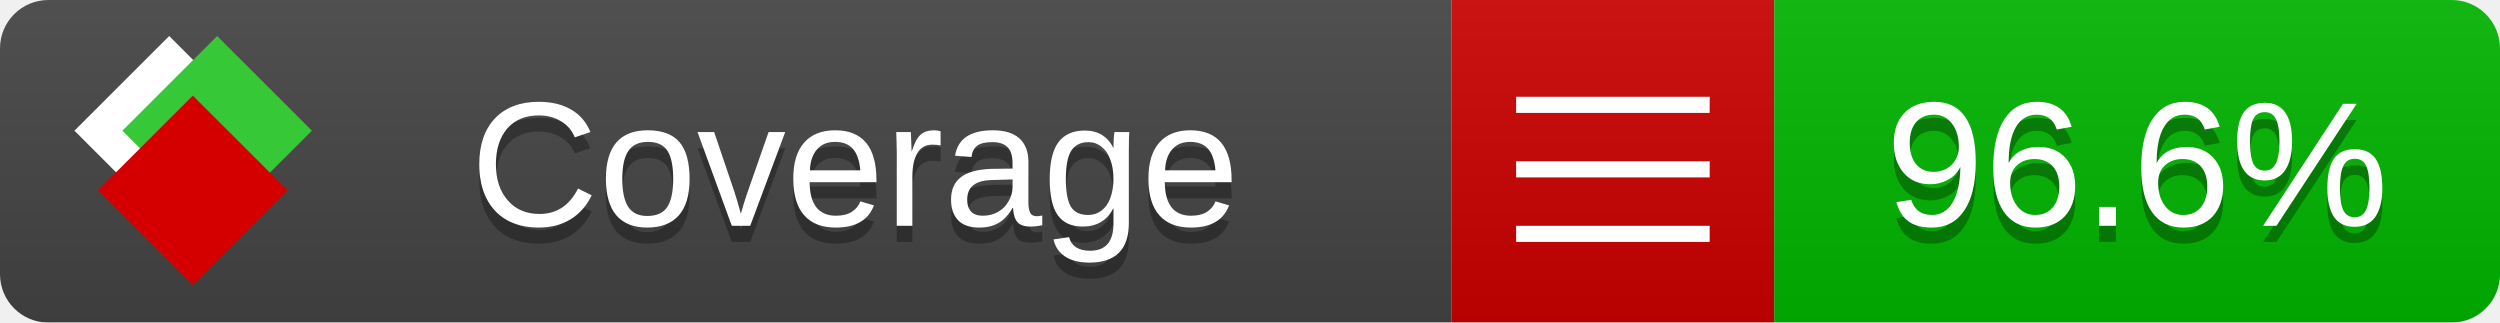
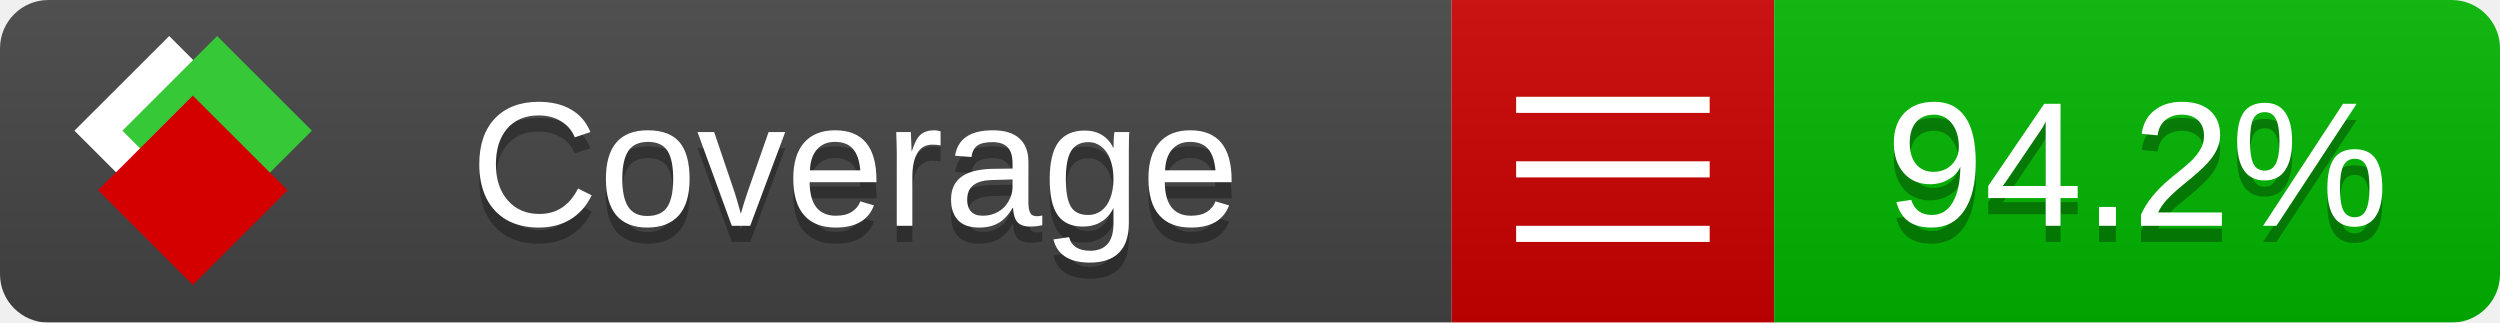
<svg xmlns="http://www.w3.org/2000/svg" xmlns:xlink="http://www.w3.org/1999/xlink" width="155" height="20">
  <style type="text/css">
          
            @keyframes fade1 {
                0% { visibility: visible; opacity: 1; }
               23% { visibility: visible; opacity: 1; }
               25% { visibility: hidden; opacity: 0; }
               48% { visibility: hidden; opacity: 0; }
               50% { visibility: hidden; opacity: 0; }
               73% { visibility: hidden; opacity: 0; }
               75% { visibility: hidden; opacity: 0; }
               98% { visibility: hidden; opacity: 0; }
              100% { visibility: visible; opacity: 1; }
            }
            @keyframes fade2 {
                0% { visibility: hidden; opacity: 0; }
               23% { visibility: hidden; opacity: 0; }
               25% { visibility: visible; opacity: 1; }
               48% { visibility: visible; opacity: 1; }
               50% { visibility: hidden; opacity: 0; }
               73% { visibility: hidden; opacity: 0; }
               75% { visibility: hidden; opacity: 0; }
               98% { visibility: hidden; opacity: 0; }
              100% { visibility: hidden; opacity: 0; }
            }
            @keyframes fade3 {
                0% { visibility: hidden; opacity: 0; }
               23% { visibility: hidden; opacity: 0; }
               25% { visibility: hidden; opacity: 0; }
               48% { visibility: hidden; opacity: 0; }
               50% { visibility: visible; opacity: 1; }
               73% { visibility: visible; opacity: 1; }
               75% { visibility: hidden; opacity: 0; }
               98% { visibility: hidden; opacity: 0; }
              100% { visibility: hidden; opacity: 0; }
            }
            @keyframes fade4 {
                0% { visibility: hidden; opacity: 0; }
               23% { visibility: hidden; opacity: 0; }
               25% { visibility: hidden; opacity: 0; }
               48% { visibility: hidden; opacity: 0; }
               50% { visibility: hidden; opacity: 0; }
               73% { visibility: hidden; opacity: 0; }
               75% { visibility: visible; opacity: 1; }
               98% { visibility: visible; opacity: 1; }
              100% { visibility: hidden; opacity: 0; }
            }
            .linecoverage {
                animation-duration: 15s;
                animation-name: fade1;
                animation-iteration-count: infinite;
            }
            .branchcoverage {
                animation-duration: 15s;
                animation-name: fade2;
                animation-iteration-count: infinite;
            }
            .methodcoverage {
                animation-duration: 15s;
                animation-name: fade3;
                animation-iteration-count: infinite;
            }
            .fullmethodcoverage {
                animation-duration: 15s;
                animation-name: fade4;
                animation-iteration-count: infinite;
            }
          
    </style>
  <defs>
    <linearGradient id="gradient" x2="0" y2="100%">
      <stop offset="0" stop-color="#bbb" stop-opacity=".1" />
      <stop offset="1" stop-opacity=".1" />
    </linearGradient>
    <linearGradient id="c">
      <stop offset="0" stop-color="#d40000" />
      <stop offset="1" stop-color="#ff2a2a" />
    </linearGradient>
    <linearGradient id="a">
      <stop offset="0" stop-color="#e0e0de" />
      <stop offset="1" stop-color="#fff" />
    </linearGradient>
    <linearGradient id="b">
      <stop offset="0" stop-color="#37c837" />
      <stop offset="1" stop-color="#217821" />
    </linearGradient>
    <linearGradient xlink:href="#a" id="e" x1="106.44" x2="69.96" y1="-11.96" y2="-46.84" gradientTransform="matrix(-.8426 -.00045 -.00045 -.8426 -94.27 -75.82)" gradientUnits="userSpaceOnUse" />
    <linearGradient xlink:href="#b" id="f" x1="56.19" x2="77.97" y1="-23.45" y2="10.62" gradientTransform="matrix(.8426 .00045 .00045 .8426 94.27 75.82)" gradientUnits="userSpaceOnUse" />
    <linearGradient xlink:href="#c" id="g" x1="79.98" x2="132.9" y1="10.79" y2="10.79" gradientTransform="matrix(.8426 .00045 .00045 .8426 94.27 75.82)" gradientUnits="userSpaceOnUse" />
    <mask id="mask">
      <rect width="155" height="20" rx="3" fill="#fff" />
    </mask>
    <g id="icon" transform="matrix(.04486 0 0 .04481 -.48 -.63)">
      <rect width="52.92" height="52.92" x="-109.72" y="-27.13" fill="url(#e)" transform="rotate(-135)" />
      <rect width="52.92" height="52.92" x="70.19" y="-39.18" fill="url(#f)" transform="rotate(45)" />
      <rect width="52.92" height="52.92" x="80.05" y="-15.74" fill="url(#g)" transform="rotate(45)" />
    </g>
  </defs>
  <g mask="url(#mask)">
    <rect x="0" y="0" width="90" height="20" fill="#444" />
    <rect x="90" y="0" width="20" height="20" fill="#c00" />
    <rect x="110" y="0" width="45" height="20" fill="#00B600" />
    <rect x="0" y="0" width="155" height="20" fill="url(#gradient)" />
  </g>
  <g>
    <path class="" stroke="#fff" d="M94 6.5 h12 M94 10.5 h12 M94 14.5 h12" />
  </g>
  <g fill="#fff" text-anchor="middle" font-family="Verdana,Arial,Geneva,sans-serif" font-size="11">
    <a xlink:href="https://github.com/danielpalme/ReportGenerator" target="_top">
      <use xlink:href="#icon" transform="translate(3,1) scale(3.5)" />
    </a>
    <text x="53" y="15" fill="#010101" fill-opacity=".3">Coverage</text>
    <text x="53" y="14" fill="#fff">Coverage</text>
-     <text class="" x="132.5" y="15" fill="#010101" fill-opacity=".3">96.6%</text>
-     <text class="" x="132.5" y="14">96.6%</text>
+     <text class="" x="132.5" y="15" fill="#010101" fill-opacity=".3">94.2%</text>
+     <text class="" x="132.5" y="14">94.2%</text>
  </g>
  <g>
    <rect class="" x="90" y="0" width="65" height="20" fill-opacity="0" />
  </g>
</svg>
